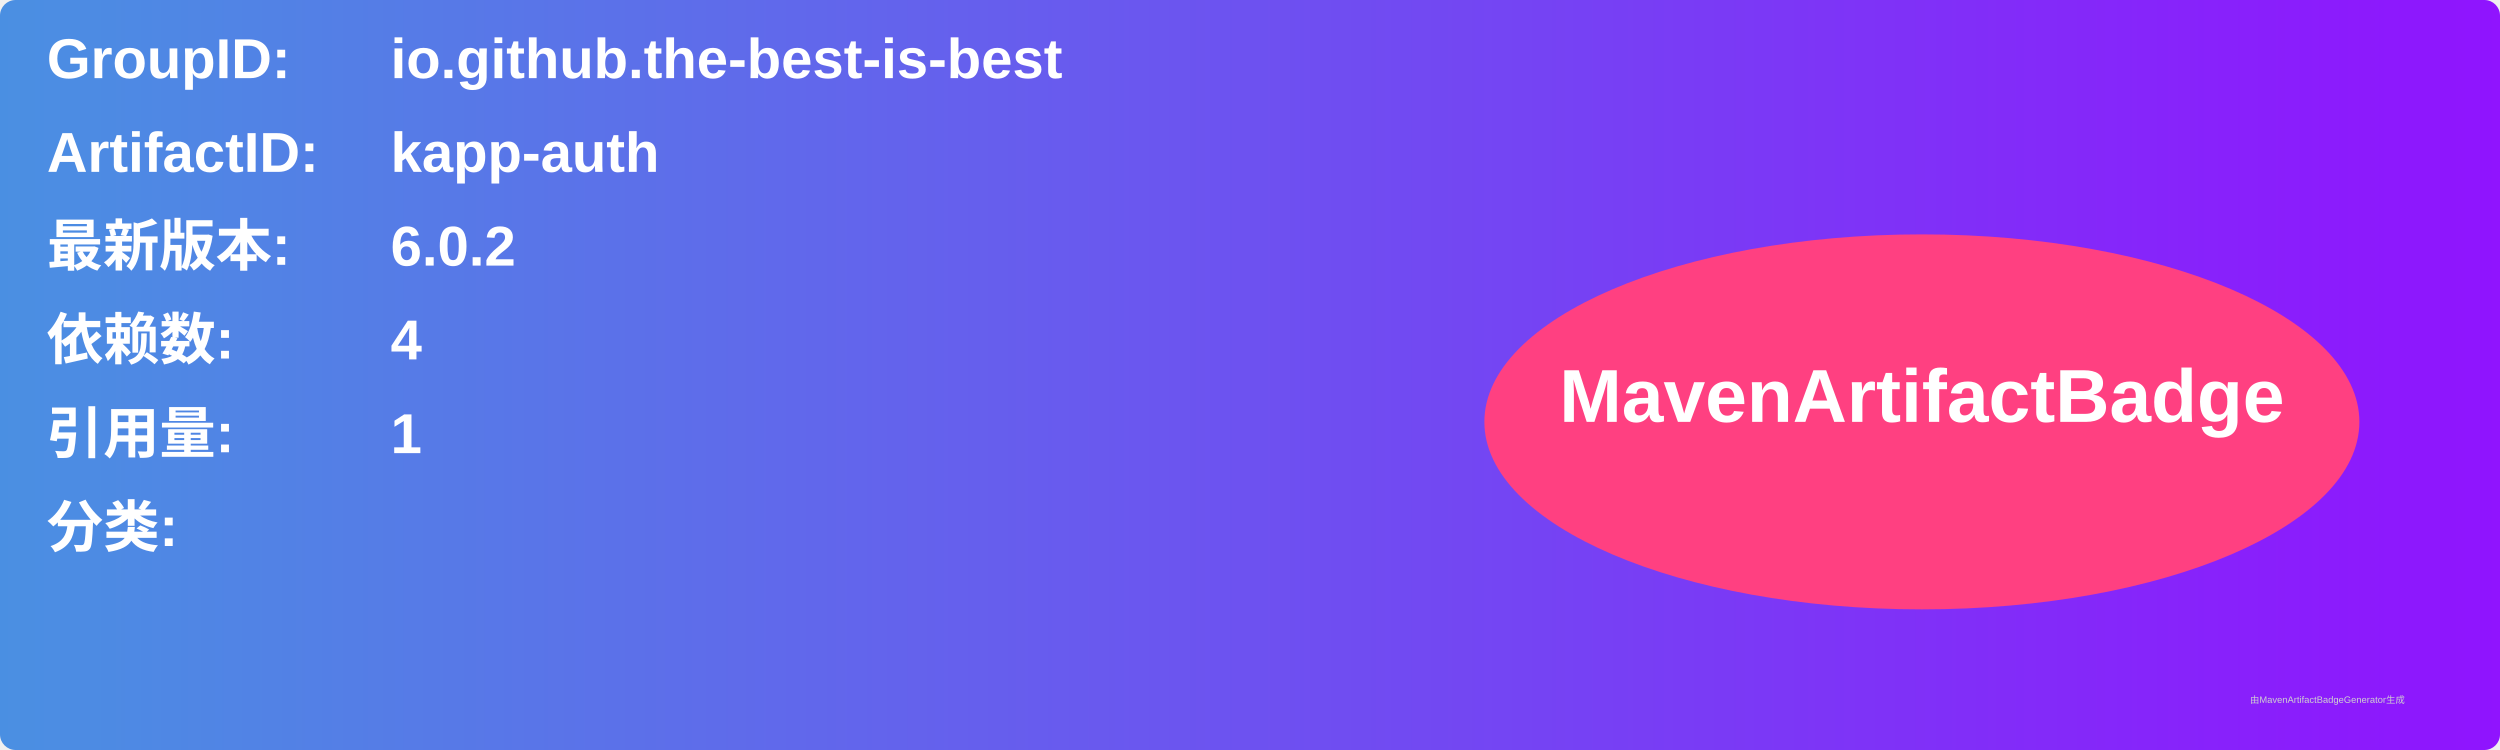
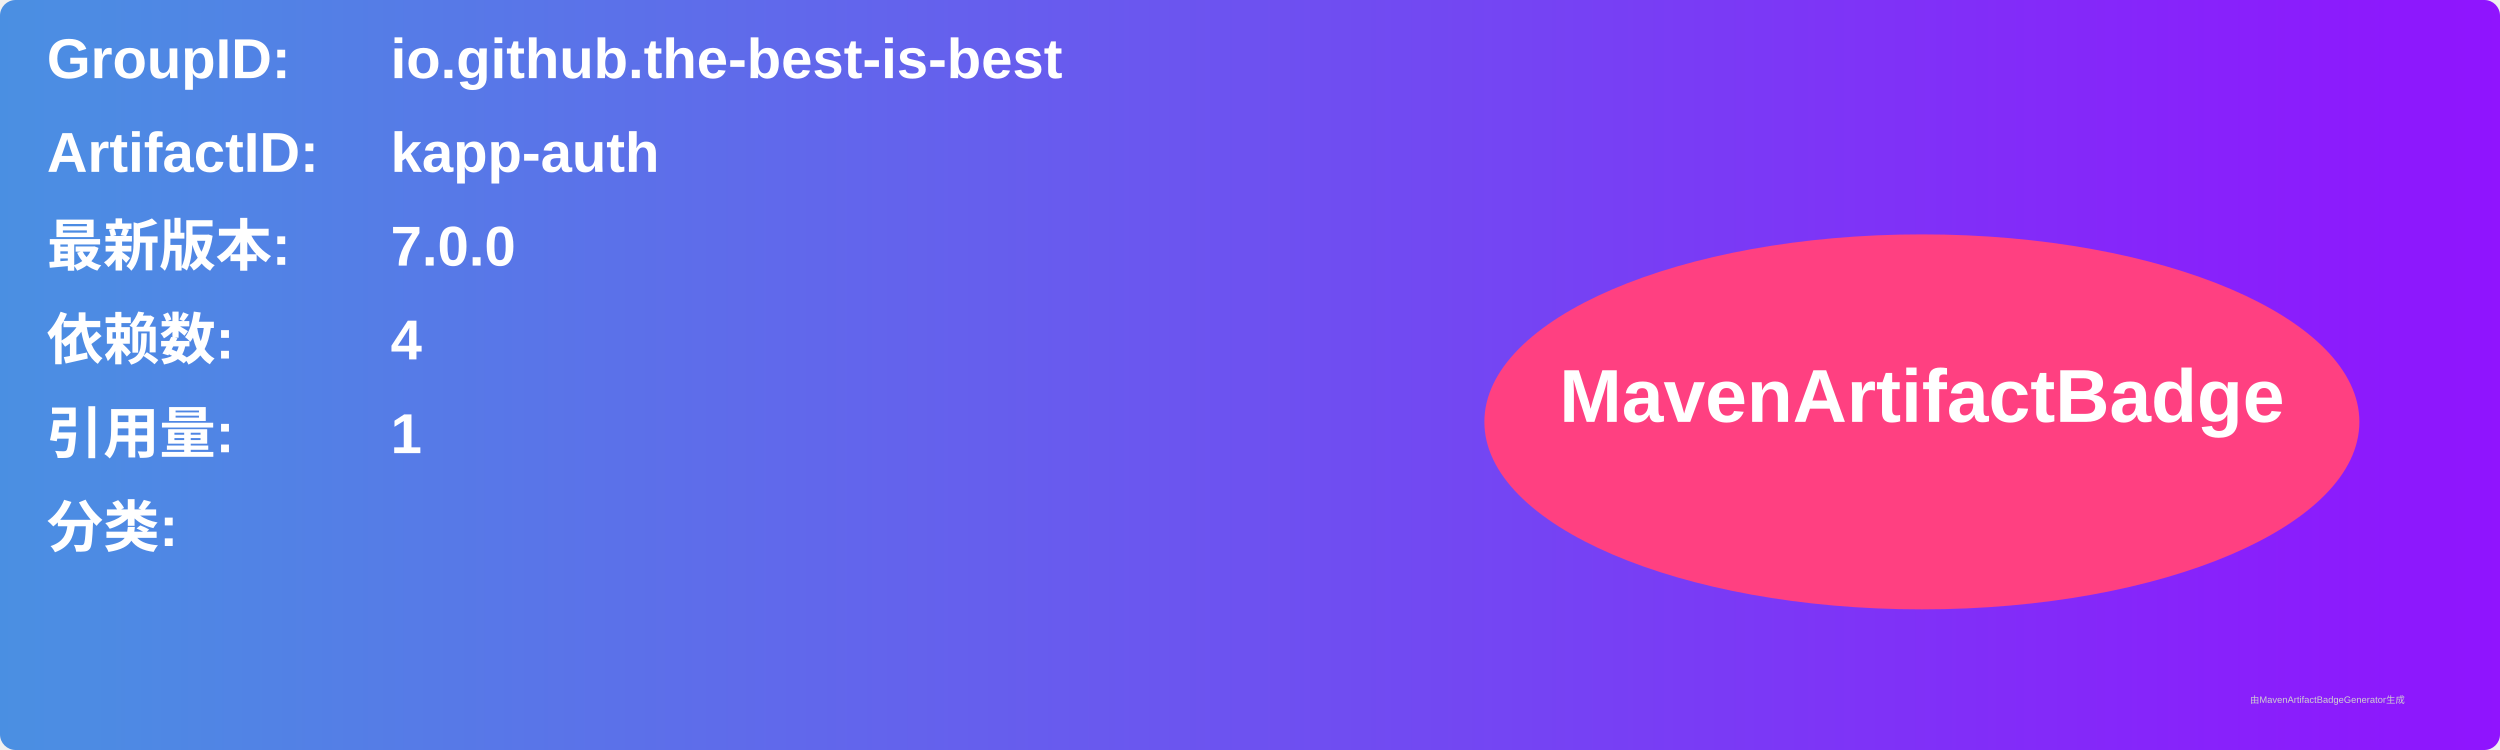
<svg xmlns="http://www.w3.org/2000/svg" width="800" height="240" viewBox="0 0 800 240">
  <linearGradient id="grad" x1="0%" y1="0%" x2="100%" y2="0%">
    <stop offset="0%" stop-color="#4a90e2" />
    <stop offset="100%" stop-color="#9013fe" />
  </linearGradient>
  <rect width="100%" height="100%" rx="5" ry="5" fill="url(#grad)" />
  <g transform="translate(15, 15)">
    <text x="0" y="10" font-family="Arial" font-size="18" fill="white" font-weight="bold" width="260">GroupID:</text>
    <text x="110" y="10" font-family="Arial" font-size="18" fill="white" font-weight="bold" width="460">io.github.the-best-is-best</text>
    <text x="0" y="40" font-family="Arial" font-size="18" fill="white" font-weight="bold" width="260">ArtifactID:</text>
    <text x="110" y="40" font-family="Arial" font-size="18" fill="white" font-weight="bold" width="460">kapp-auth</text>
    <text x="0" y="70" font-family="Arial" font-size="18" fill="white" font-weight="bold">最新版本:</text>
    <text x="110" y="70" font-family="Arial" font-size="18" fill="white" font-weight="bold">
-       <tspan font-weight="bold">6.0.2</tspan>
+       <tspan font-weight="bold">7.0.0</tspan>
    </text>
    <text x="0" y="100" font-family="Arial" font-size="18" fill="white" font-weight="bold">依赖数: </text>
    <text x="110" y="100" font-family="Arial" font-size="18" fill="white">
      <tspan font-weight="bold">4</tspan>
    </text>
    <text x="0" y="130" font-family="Arial" font-size="18" fill="white" font-weight="bold">引用量: </text>
    <text x="110" y="130" font-family="Arial" font-size="18" fill="white">
      <tspan font-weight="bold">1</tspan>
    </text>
    <text x="0" y="160" font-family="Arial" font-size="18" fill="white" font-weight="bold">分类:</text>
    <text x="10" y="190" font-family="Arial" font-size="10" fill="white">
      <tspan font-weight="bold" />
    </text>
    <ellipse cx="600" cy="120" rx="140" ry="60" fill="#ff4081" />
    <text x="600" y="120" text-anchor="middle" font-family="Arial" font-size="24" fill="white" font-weight="bold">MavenArtifactBadge</text>
  </g>
  <text x="720" y="225" font-family="Arial" font-size="3" fill="#d0d0d0">由MavenArtifactBadgeGenerator生成</text>
</svg>
